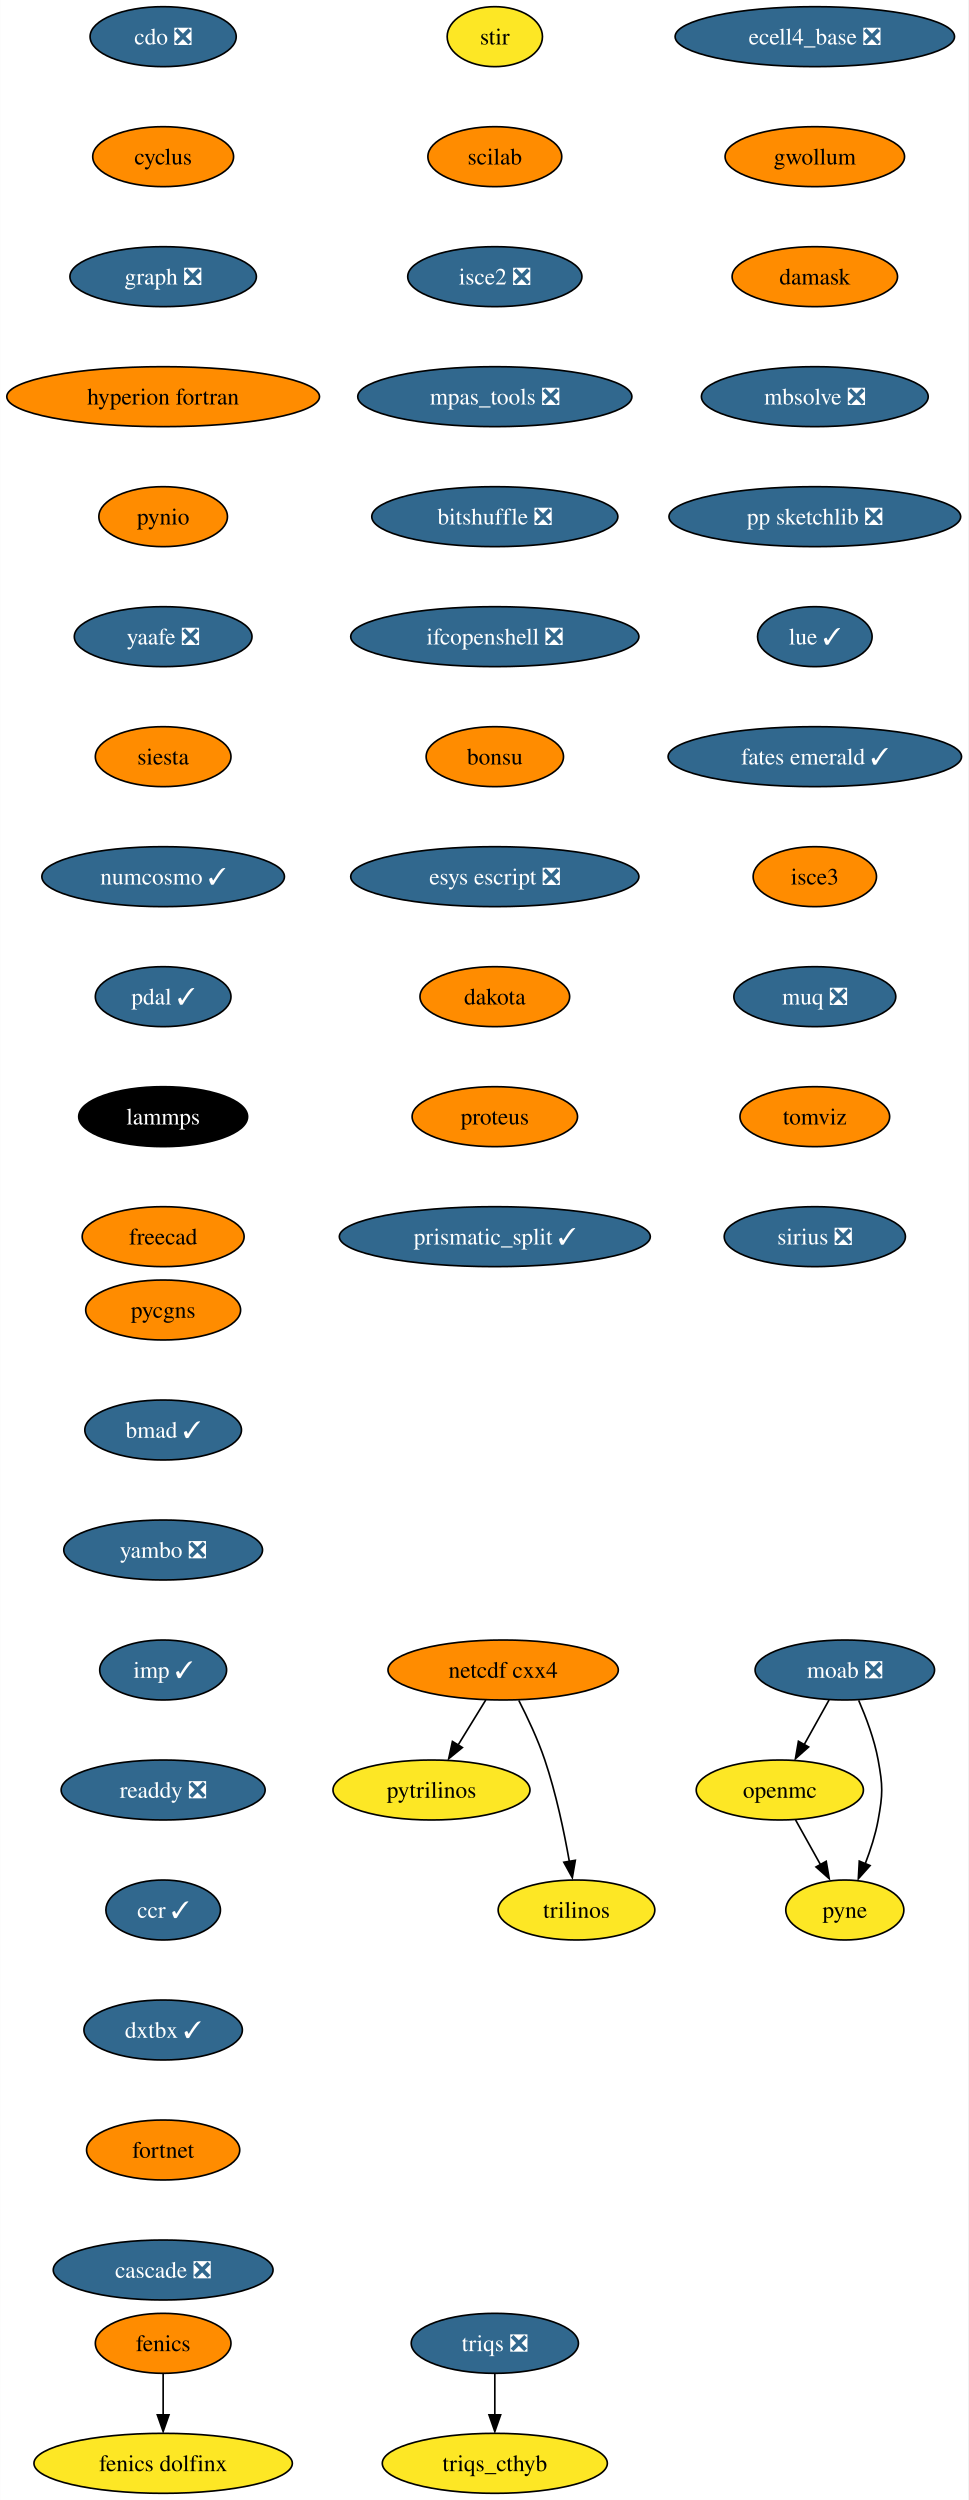
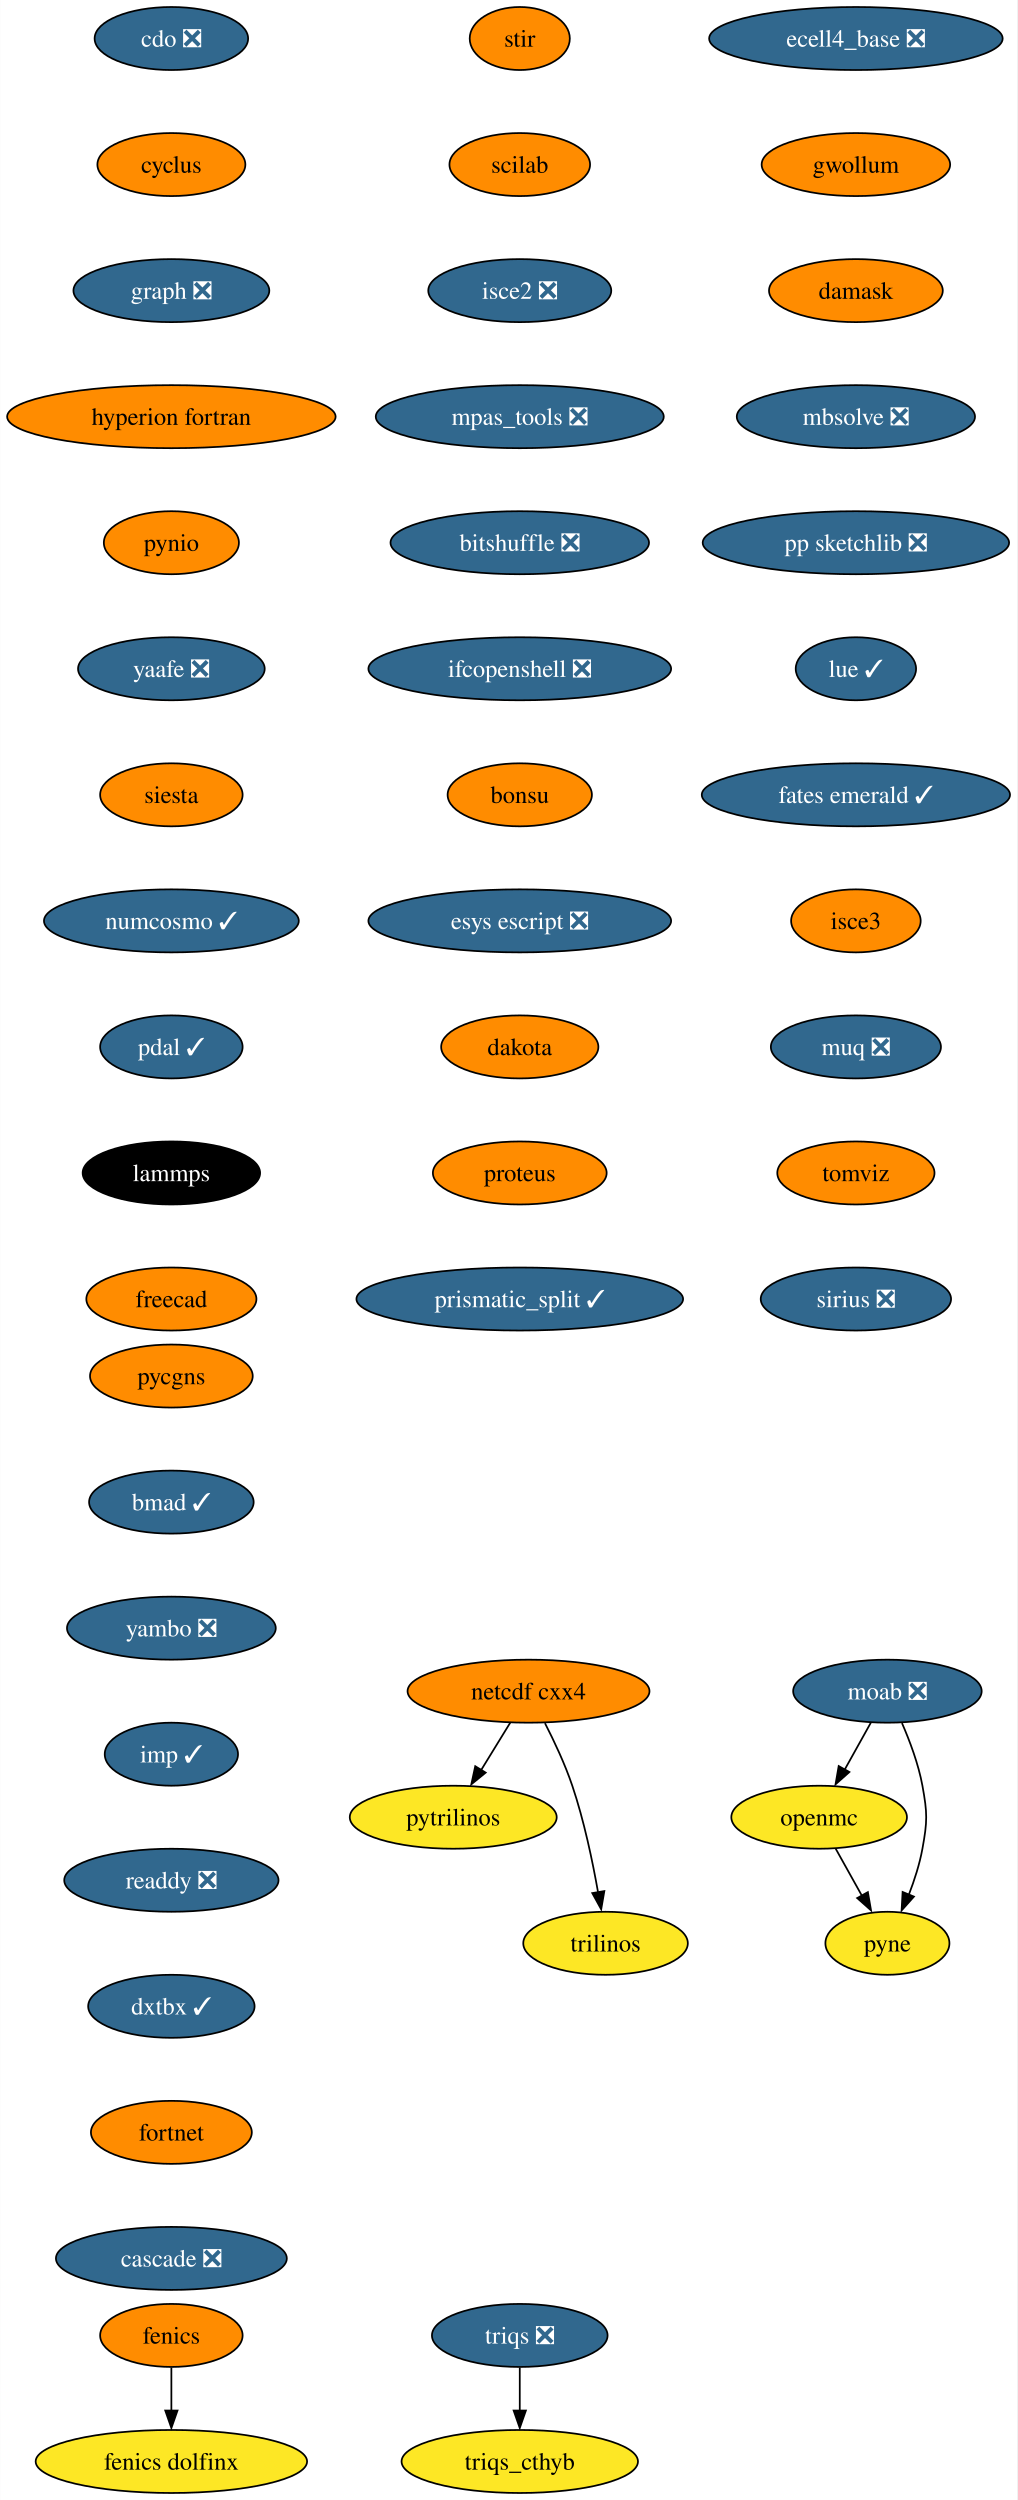
- <svg xmlns="http://www.w3.org/2000/svg" xmlns:xlink="http://www.w3.org/1999/xlink" width="581pt" height="1500pt" viewBox="0.00 0.00 580.86 1500.00">
-   <g id="graph0" class="graph" transform="scale(1 1) rotate(0) translate(4 1496)">
-     <polygon fill="white" stroke="none" points="-4,4 -4,-1496 576.86,-1496 576.86,4 -4,4" />
+ <svg xmlns="http://www.w3.org/2000/svg" xmlns:xlink="http://www.w3.org/1999/xlink" width="581pt" height="1428pt" viewBox="0.00 0.00 580.86 1428.00">
+   <g id="graph0" class="graph" transform="scale(1 1) rotate(0) translate(4 1424)">
+     <polygon fill="white" stroke="none" points="-4,4 -4,-1424 576.86,-1424 576.86,4 -4,4" />
    <g id="node1" class="node">
      <g id="a_node1">
        <a xlink:href="https://github.com/conda-forge/cdo-feedstock/pull/140" xlink:title="cdo ❎">
-           <ellipse fill="#31688e" stroke="black" cx="93.82" cy="-1474" rx="43.84" ry="18" />
-           <text text-anchor="middle" x="93.82" y="-1469.33" font-family="Times,serif" font-size="14.00" fill="white">cdo ❎</text>
+           <ellipse fill="#31688e" stroke="black" cx="93.82" cy="-1402" rx="43.84" ry="18" />
+           <text text-anchor="middle" x="93.82" y="-1397.33" font-family="Times,serif" font-size="14.00" fill="white">cdo ❎</text>
        </a>
      </g>
    </g>
    <g id="node2" class="node">
      <g id="a_node2">
        <a xlink:href="https://github.com/conda-forge/cyclus-feedstock" xlink:title="cyclus">
-           <ellipse fill="#ff8c00" stroke="black" cx="93.82" cy="-1402" rx="42.26" ry="18" />
-           <text text-anchor="middle" x="93.82" y="-1397.33" font-family="Times,serif" font-size="14.00">cyclus</text>
+           <ellipse fill="#ff8c00" stroke="black" cx="93.82" cy="-1330" rx="42.26" ry="18" />
+           <text text-anchor="middle" x="93.82" y="-1325.33" font-family="Times,serif" font-size="14.00">cyclus</text>
        </a>
      </g>
    </g>
    <g id="node3" class="node">
      <g id="a_node3">
        <a xlink:href="https://github.com/conda-forge/graph-feedstock/pull/9" xlink:title="graph ❎">
-           <ellipse fill="#31688e" stroke="black" cx="93.82" cy="-1330" rx="55.94" ry="18" />
-           <text text-anchor="middle" x="93.82" y="-1325.33" font-family="Times,serif" font-size="14.00" fill="white">graph ❎</text>
+           <ellipse fill="#31688e" stroke="black" cx="93.82" cy="-1258" rx="55.94" ry="18" />
+           <text text-anchor="middle" x="93.82" y="-1253.33" font-family="Times,serif" font-size="14.00" fill="white">graph ❎</text>
        </a>
      </g>
    </g>
    <g id="node6" class="node">
      <g id="a_node6">
        <a xlink:href="https://github.com/conda-forge/hyperion-fortran-feedstock" xlink:title="hyperion fortran">
-           <ellipse fill="#ff8c00" stroke="black" cx="93.82" cy="-1258" rx="93.82" ry="18" />
-           <text text-anchor="middle" x="93.82" y="-1253.33" font-family="Times,serif" font-size="14.00">hyperion fortran</text>
+           <ellipse fill="#ff8c00" stroke="black" cx="93.82" cy="-1186" rx="93.82" ry="18" />
+           <text text-anchor="middle" x="93.82" y="-1181.33" font-family="Times,serif" font-size="14.00">hyperion fortran</text>
        </a>
      </g>
    </g>
    <g id="node4" class="node">
      <g id="a_node4">
        <a xlink:href="https://github.com/conda-forge/fenics-feedstock" xlink:title="fenics">
          <ellipse fill="#ff8c00" stroke="black" cx="93.82" cy="-90" rx="40.69" ry="18" />
          <text text-anchor="middle" x="93.82" y="-85.33" font-family="Times,serif" font-size="14.00">fenics</text>
        </a>
      </g>
    </g>
    <g id="node5" class="node">
      <g id="a_node5">
        <a xlink:href="https://github.com/conda-forge/fenics-dolfinx-feedstock" xlink:title="fenics dolfinx">
          <ellipse fill="#fde725" stroke="black" cx="93.82" cy="-18" rx="77.52" ry="18" />
          <text text-anchor="middle" x="93.82" y="-13.32" font-family="Times,serif" font-size="14.00">fenics dolfinx</text>
        </a>
      </g>
    </g>
    <g id="edge3" class="edge">
      <path fill="none" stroke="black" d="M93.82,-71.7C93.82,-64.24 93.82,-55.32 93.82,-46.97" />
      <polygon fill="black" stroke="black" points="97.32,-47.1 93.82,-37.1 90.32,-47.1 97.32,-47.1" />
    </g>
    <g id="node7" class="node">
      <g id="a_node7">
        <a xlink:href="https://github.com/conda-forge/pynio-feedstock" xlink:title="pynio">
-           <ellipse fill="#ff8c00" stroke="black" cx="93.82" cy="-1186" rx="38.58" ry="18" />
-           <text text-anchor="middle" x="93.82" y="-1181.33" font-family="Times,serif" font-size="14.00">pynio</text>
+           <ellipse fill="#ff8c00" stroke="black" cx="93.82" cy="-1114" rx="38.58" ry="18" />
+           <text text-anchor="middle" x="93.82" y="-1109.33" font-family="Times,serif" font-size="14.00">pynio</text>
        </a>
      </g>
    </g>
    <g id="node14" class="node">
      <g id="a_node14">
        <a xlink:href="https://github.com/conda-forge/yaafe-feedstock/pull/23" xlink:title="yaafe ❎">
-           <ellipse fill="#31688e" stroke="black" cx="93.82" cy="-1114" rx="53.31" ry="18" />
-           <text text-anchor="middle" x="93.82" y="-1109.33" font-family="Times,serif" font-size="14.00" fill="white">yaafe ❎</text>
+           <ellipse fill="#31688e" stroke="black" cx="93.82" cy="-1042" rx="53.31" ry="18" />
+           <text text-anchor="middle" x="93.82" y="-1037.33" font-family="Times,serif" font-size="14.00" fill="white">yaafe ❎</text>
        </a>
      </g>
    </g>
    <g id="node8" class="node">
      <g id="a_node8">
        <a xlink:href="https://github.com/conda-forge/moab-feedstock/pull/84" xlink:title="moab ❎">
-           <ellipse fill="#31688e" stroke="black" cx="502.82" cy="-494" rx="53.84" ry="18" />
-           <text text-anchor="middle" x="502.82" y="-489.32" font-family="Times,serif" font-size="14.00" fill="white">moab ❎</text>
+           <ellipse fill="#31688e" stroke="black" cx="502.82" cy="-458" rx="53.84" ry="18" />
+           <text text-anchor="middle" x="502.82" y="-453.32" font-family="Times,serif" font-size="14.00" fill="white">moab ❎</text>
        </a>
      </g>
    </g>
    <g id="node9" class="node">
      <g id="a_node9">
        <a xlink:href="https://github.com/conda-forge/openmc-feedstock" xlink:title="openmc">
-           <ellipse fill="#fde725" stroke="black" cx="463.82" cy="-422" rx="50.16" ry="18" />
-           <text text-anchor="middle" x="463.82" y="-417.32" font-family="Times,serif" font-size="14.00">openmc</text>
+           <ellipse fill="#fde725" stroke="black" cx="463.82" cy="-386" rx="50.16" ry="18" />
+           <text text-anchor="middle" x="463.82" y="-381.32" font-family="Times,serif" font-size="14.00">openmc</text>
        </a>
      </g>
    </g>
    <g id="edge6" class="edge">
-       <path fill="none" stroke="black" d="M493.38,-476.05C488.88,-467.97 483.39,-458.12 478.37,-449.11" />
-       <polygon fill="black" stroke="black" points="481.1,-447.82 473.18,-440.79 474.99,-451.23 481.1,-447.82" />
+       <path fill="none" stroke="black" d="M493.38,-440.05C488.88,-431.97 483.39,-422.12 478.37,-413.11" />
+       <polygon fill="black" stroke="black" points="481.1,-411.82 473.18,-404.79 474.99,-415.23 481.1,-411.82" />
    </g>
    <g id="node10" class="node">
      <g id="a_node10">
        <a xlink:href="https://github.com/conda-forge/pyne-feedstock" xlink:title="pyne">
-           <ellipse fill="#fde725" stroke="black" cx="502.82" cy="-350" rx="35.42" ry="18" />
-           <text text-anchor="middle" x="502.82" y="-345.32" font-family="Times,serif" font-size="14.00">pyne</text>
+           <ellipse fill="#fde725" stroke="black" cx="502.82" cy="-314" rx="35.42" ry="18" />
+           <text text-anchor="middle" x="502.82" y="-309.32" font-family="Times,serif" font-size="14.00">pyne</text>
        </a>
      </g>
    </g>
    <g id="edge7" class="edge">
-       <path fill="none" stroke="black" d="M511.13,-475.79C515.56,-465.63 520.56,-452.38 522.82,-440 525.69,-424.26 525.69,-419.74 522.82,-404 521.23,-395.25 518.27,-386.08 515.1,-377.86" />
-       <polygon fill="black" stroke="black" points="517.97,-376.65 510.92,-368.74 511.5,-379.32 517.97,-376.65" />
+       <path fill="none" stroke="black" d="M511.13,-439.79C515.56,-429.63 520.56,-416.38 522.82,-404 525.69,-388.26 525.69,-383.74 522.82,-368 521.23,-359.25 518.27,-350.08 515.1,-341.86" />
+       <polygon fill="black" stroke="black" points="517.97,-340.65 510.92,-332.74 511.5,-343.32 517.97,-340.65" />
    </g>
    <g id="edge8" class="edge">
-       <path fill="none" stroke="black" d="M473.26,-404.05C477.77,-395.97 483.26,-386.12 488.28,-377.11" />
-       <polygon fill="black" stroke="black" points="491.66,-379.23 493.47,-368.79 485.54,-375.82 491.66,-379.23" />
+       <path fill="none" stroke="black" d="M473.26,-368.05C477.77,-359.97 483.26,-350.12 488.28,-341.11" />
+       <polygon fill="black" stroke="black" points="491.66,-343.23 493.47,-332.79 485.54,-339.82 491.66,-343.23" />
    </g>
    <g id="node11" class="node">
      <g id="a_node11">
        <a xlink:href="https://github.com/conda-forge/netcdf-cxx4-feedstock" xlink:title="netcdf cxx4">
-           <ellipse fill="#ff8c00" stroke="black" cx="297.82" cy="-494" rx="69.1" ry="18" />
-           <text text-anchor="middle" x="297.82" y="-489.32" font-family="Times,serif" font-size="14.00">netcdf cxx4</text>
+           <ellipse fill="#ff8c00" stroke="black" cx="297.82" cy="-458" rx="69.1" ry="18" />
+           <text text-anchor="middle" x="297.82" y="-453.32" font-family="Times,serif" font-size="14.00">netcdf cxx4</text>
        </a>
      </g>
    </g>
    <g id="node12" class="node">
      <g id="a_node12">
        <a xlink:href="https://github.com/conda-forge/pytrilinos-feedstock" xlink:title="pytrilinos">
-           <ellipse fill="#fde725" stroke="black" cx="254.82" cy="-422" rx="59.1" ry="18" />
-           <text text-anchor="middle" x="254.82" y="-417.32" font-family="Times,serif" font-size="14.00">pytrilinos</text>
+           <ellipse fill="#fde725" stroke="black" cx="254.82" cy="-386" rx="59.1" ry="18" />
+           <text text-anchor="middle" x="254.82" y="-381.32" font-family="Times,serif" font-size="14.00">pytrilinos</text>
        </a>
      </g>
    </g>
    <g id="edge9" class="edge">
-       <path fill="none" stroke="black" d="M287.41,-476.05C282.45,-467.97 276.4,-458.12 270.86,-449.11" />
-       <polygon fill="black" stroke="black" points="273.35,-447.48 265.14,-440.79 267.39,-451.14 273.35,-447.48" />
+       <path fill="none" stroke="black" d="M287.41,-440.05C282.45,-431.97 276.4,-422.12 270.86,-413.11" />
+       <polygon fill="black" stroke="black" points="273.35,-411.48 265.14,-404.79 267.39,-415.14 273.35,-411.48" />
    </g>
    <g id="node13" class="node">
      <g id="a_node13">
        <a xlink:href="https://github.com/conda-forge/trilinos-feedstock" xlink:title="trilinos">
-           <ellipse fill="#fde725" stroke="black" cx="341.82" cy="-350" rx="47" ry="18" />
-           <text text-anchor="middle" x="341.82" y="-345.32" font-family="Times,serif" font-size="14.00">trilinos</text>
+           <ellipse fill="#fde725" stroke="black" cx="341.82" cy="-314" rx="47" ry="18" />
+           <text text-anchor="middle" x="341.82" y="-309.32" font-family="Times,serif" font-size="14.00">trilinos</text>
        </a>
      </g>
    </g>
    <g id="edge10" class="edge">
-       <path fill="none" stroke="black" d="M307.2,-475.75C312.41,-465.59 318.66,-452.34 322.82,-440 329.54,-420.11 334.4,-396.88 337.53,-379.15" />
-       <polygon fill="black" stroke="black" points="341.13,-379.82 339.33,-369.38 334.23,-378.66 341.13,-379.82" />
+       <path fill="none" stroke="black" d="M307.2,-439.75C312.41,-429.59 318.66,-416.34 322.82,-404 329.54,-384.11 334.4,-360.88 337.53,-343.15" />
+       <polygon fill="black" stroke="black" points="341.13,-343.82 339.33,-333.38 334.23,-342.66 341.13,-343.82" />
    </g>
    <g id="node15" class="node">
      <g id="a_node15">
        <a xlink:href="https://github.com/conda-forge/siesta-feedstock" xlink:title="siesta">
-           <ellipse fill="#ff8c00" stroke="black" cx="93.82" cy="-1042" rx="40.69" ry="18" />
-           <text text-anchor="middle" x="93.82" y="-1037.33" font-family="Times,serif" font-size="14.00">siesta</text>
+           <ellipse fill="#ff8c00" stroke="black" cx="93.82" cy="-970" rx="40.69" ry="18" />
+           <text text-anchor="middle" x="93.82" y="-965.33" font-family="Times,serif" font-size="14.00">siesta</text>
        </a>
      </g>
    </g>
    <g id="node16" class="node">
      <g id="a_node16">
        <a xlink:href="https://github.com/conda-forge/numcosmo-feedstock/pull/37" xlink:title="numcosmo ✓">
-           <ellipse fill="#31688e" stroke="black" cx="93.82" cy="-970" rx="72.78" ry="18" />
-           <text text-anchor="middle" x="93.82" y="-965.33" font-family="Times,serif" font-size="14.00" fill="white">numcosmo ✓</text>
+           <ellipse fill="#31688e" stroke="black" cx="93.82" cy="-898" rx="72.78" ry="18" />
+           <text text-anchor="middle" x="93.82" y="-893.33" font-family="Times,serif" font-size="14.00" fill="white">numcosmo ✓</text>
        </a>
      </g>
    </g>
    <g id="node17" class="node">
      <g id="a_node17">
        <a xlink:href="https://github.com/conda-forge/pdal-feedstock/pull/210" xlink:title="pdal ✓">
-           <ellipse fill="#31688e" stroke="black" cx="93.82" cy="-898" rx="40.69" ry="18" />
-           <text text-anchor="middle" x="93.82" y="-893.33" font-family="Times,serif" font-size="14.00" fill="white">pdal ✓</text>
+           <ellipse fill="#31688e" stroke="black" cx="93.82" cy="-826" rx="40.69" ry="18" />
+           <text text-anchor="middle" x="93.82" y="-821.33" font-family="Times,serif" font-size="14.00" fill="white">pdal ✓</text>
        </a>
      </g>
    </g>
    <g id="node18" class="node">
      <g id="a_node18">
        <a xlink:href="https://github.com/conda-forge/lammps-feedstock" xlink:title="lammps">
-           <ellipse fill="#000000" stroke="black" cx="93.82" cy="-826" rx="50.68" ry="18" />
-           <text text-anchor="middle" x="93.82" y="-821.33" font-family="Times,serif" font-size="14.00" fill="white">lammps</text>
+           <ellipse fill="#000000" stroke="black" cx="93.82" cy="-754" rx="50.68" ry="18" />
+           <text text-anchor="middle" x="93.82" y="-749.33" font-family="Times,serif" font-size="14.00" fill="white">lammps</text>
        </a>
      </g>
    </g>
    <g id="node19" class="node">
      <g id="a_node19">
        <a xlink:href="https://github.com/conda-forge/freecad-feedstock" xlink:title="freecad">
-           <ellipse fill="#ff8c00" stroke="black" cx="93.82" cy="-754" rx="48.58" ry="18" />
-           <text text-anchor="middle" x="93.82" y="-749.33" font-family="Times,serif" font-size="14.00">freecad</text>
+           <ellipse fill="#ff8c00" stroke="black" cx="93.82" cy="-682" rx="48.58" ry="18" />
+           <text text-anchor="middle" x="93.82" y="-677.33" font-family="Times,serif" font-size="14.00">freecad</text>
        </a>
      </g>
    </g>
    <g id="node20" class="node">
      <g id="a_node20">
        <a xlink:href="https://github.com/conda-forge/stir-feedstock" xlink:title="stir">
-           <ellipse fill="#fde725" stroke="black" cx="292.82" cy="-1474" rx="28.59" ry="18" />
-           <text text-anchor="middle" x="292.82" y="-1469.33" font-family="Times,serif" font-size="14.00">stir</text>
+           <ellipse fill="#ff8c00" stroke="black" cx="292.82" cy="-1402" rx="28.59" ry="18" />
+           <text text-anchor="middle" x="292.82" y="-1397.33" font-family="Times,serif" font-size="14.00">stir</text>
        </a>
      </g>
    </g>
    <g id="node21" class="node">
      <g id="a_node21">
        <a xlink:href="https://github.com/conda-forge/scilab-feedstock" xlink:title="scilab">
-           <ellipse fill="#ff8c00" stroke="black" cx="292.82" cy="-1402" rx="40.16" ry="18" />
-           <text text-anchor="middle" x="292.82" y="-1397.33" font-family="Times,serif" font-size="14.00">scilab</text>
+           <ellipse fill="#ff8c00" stroke="black" cx="292.82" cy="-1330" rx="40.16" ry="18" />
+           <text text-anchor="middle" x="292.82" y="-1325.33" font-family="Times,serif" font-size="14.00">scilab</text>
        </a>
      </g>
    </g>
    <g id="node22" class="node">
      <g id="a_node22">
        <a xlink:href="https://github.com/conda-forge/isce2-feedstock/pull/64" xlink:title="isce2 ❎">
-           <ellipse fill="#31688e" stroke="black" cx="292.82" cy="-1330" rx="52.26" ry="18" />
-           <text text-anchor="middle" x="292.82" y="-1325.33" font-family="Times,serif" font-size="14.00" fill="white">isce2 ❎</text>
+           <ellipse fill="#31688e" stroke="black" cx="292.82" cy="-1258" rx="52.26" ry="18" />
+           <text text-anchor="middle" x="292.82" y="-1253.33" font-family="Times,serif" font-size="14.00" fill="white">isce2 ❎</text>
        </a>
      </g>
    </g>
    <g id="node23" class="node">
      <g id="a_node23">
        <a xlink:href="https://github.com/conda-forge/mpas_tools-feedstock/pull/76" xlink:title="mpas_tools ❎">
-           <ellipse fill="#31688e" stroke="black" cx="292.82" cy="-1258" rx="82.25" ry="18" />
-           <text text-anchor="middle" x="292.82" y="-1253.33" font-family="Times,serif" font-size="14.00" fill="white">mpas_tools ❎</text>
+           <ellipse fill="#31688e" stroke="black" cx="292.82" cy="-1186" rx="82.25" ry="18" />
+           <text text-anchor="middle" x="292.82" y="-1181.33" font-family="Times,serif" font-size="14.00" fill="white">mpas_tools ❎</text>
        </a>
      </g>
    </g>
    <g id="node24" class="node">
      <g id="a_node24">
        <a xlink:href="https://github.com/conda-forge/bitshuffle-feedstock/pull/38" xlink:title="bitshuffle ❎">
-           <ellipse fill="#31688e" stroke="black" cx="292.82" cy="-1186" rx="73.83" ry="18" />
-           <text text-anchor="middle" x="292.82" y="-1181.33" font-family="Times,serif" font-size="14.00" fill="white">bitshuffle ❎</text>
+           <ellipse fill="#31688e" stroke="black" cx="292.82" cy="-1114" rx="73.83" ry="18" />
+           <text text-anchor="middle" x="292.82" y="-1109.33" font-family="Times,serif" font-size="14.00" fill="white">bitshuffle ❎</text>
        </a>
      </g>
    </g>
    <g id="node25" class="node">
      <g id="a_node25">
        <a xlink:href="https://github.com/conda-forge/ifcopenshell-feedstock/pull/30" xlink:title="ifcopenshell ❎">
-           <ellipse fill="#31688e" stroke="black" cx="292.82" cy="-1114" rx="86.46" ry="18" />
-           <text text-anchor="middle" x="292.82" y="-1109.33" font-family="Times,serif" font-size="14.00" fill="white">ifcopenshell ❎</text>
+           <ellipse fill="#31688e" stroke="black" cx="292.82" cy="-1042" rx="86.46" ry="18" />
+           <text text-anchor="middle" x="292.82" y="-1037.33" font-family="Times,serif" font-size="14.00" fill="white">ifcopenshell ❎</text>
        </a>
      </g>
    </g>
    <g id="node26" class="node">
      <g id="a_node26">
        <a xlink:href="https://github.com/conda-forge/bonsu-feedstock" xlink:title="bonsu">
-           <ellipse fill="#ff8c00" stroke="black" cx="292.82" cy="-1042" rx="41.21" ry="18" />
-           <text text-anchor="middle" x="292.82" y="-1037.33" font-family="Times,serif" font-size="14.00">bonsu</text>
+           <ellipse fill="#ff8c00" stroke="black" cx="292.82" cy="-970" rx="41.21" ry="18" />
+           <text text-anchor="middle" x="292.82" y="-965.33" font-family="Times,serif" font-size="14.00">bonsu</text>
        </a>
      </g>
    </g>
    <g id="node27" class="node">
      <g id="a_node27">
        <a xlink:href="https://github.com/conda-forge/esys-escript-feedstock/pull/62" xlink:title="esys escript ❎">
-           <ellipse fill="#31688e" stroke="black" cx="292.82" cy="-970" rx="86.46" ry="18" />
-           <text text-anchor="middle" x="292.82" y="-965.33" font-family="Times,serif" font-size="14.00" fill="white">esys escript ❎</text>
+           <ellipse fill="#31688e" stroke="black" cx="292.82" cy="-898" rx="86.46" ry="18" />
+           <text text-anchor="middle" x="292.82" y="-893.33" font-family="Times,serif" font-size="14.00" fill="white">esys escript ❎</text>
        </a>
      </g>
    </g>
    <g id="node28" class="node">
      <g id="a_node28">
        <a xlink:href="https://github.com/conda-forge/dakota-feedstock" xlink:title="dakota">
-           <ellipse fill="#ff8c00" stroke="black" cx="292.82" cy="-898" rx="44.9" ry="18" />
-           <text text-anchor="middle" x="292.82" y="-893.33" font-family="Times,serif" font-size="14.00">dakota</text>
+           <ellipse fill="#ff8c00" stroke="black" cx="292.82" cy="-826" rx="44.9" ry="18" />
+           <text text-anchor="middle" x="292.82" y="-821.33" font-family="Times,serif" font-size="14.00">dakota</text>
        </a>
      </g>
    </g>
    <g id="node29" class="node">
      <g id="a_node29">
        <a xlink:href="https://github.com/conda-forge/proteus-feedstock" xlink:title="proteus">
-           <ellipse fill="#ff8c00" stroke="black" cx="292.82" cy="-826" rx="49.63" ry="18" />
-           <text text-anchor="middle" x="292.82" y="-821.33" font-family="Times,serif" font-size="14.00">proteus</text>
+           <ellipse fill="#ff8c00" stroke="black" cx="292.82" cy="-754" rx="49.63" ry="18" />
+           <text text-anchor="middle" x="292.82" y="-749.33" font-family="Times,serif" font-size="14.00">proteus</text>
        </a>
      </g>
    </g>
    <g id="node32" class="node">
      <g id="a_node32">
        <a xlink:href="https://github.com/conda-forge/prismatic_split-feedstock/pull/39" xlink:title="prismatic_split ✓">
-           <ellipse fill="#31688e" stroke="black" cx="292.82" cy="-754" rx="93.3" ry="18" />
-           <text text-anchor="middle" x="292.82" y="-749.33" font-family="Times,serif" font-size="14.00" fill="white">prismatic_split ✓</text>
+           <ellipse fill="#31688e" stroke="black" cx="292.82" cy="-682" rx="93.3" ry="18" />
+           <text text-anchor="middle" x="292.82" y="-677.33" font-family="Times,serif" font-size="14.00" fill="white">prismatic_split ✓</text>
        </a>
      </g>
    </g>
    <g id="node30" class="node">
      <g id="a_node30">
        <a xlink:href="https://github.com/conda-forge/triqs-feedstock/pull/39" xlink:title="triqs ❎">
          <ellipse fill="#31688e" stroke="black" cx="292.82" cy="-90" rx="50.16" ry="18" />
          <text text-anchor="middle" x="292.82" y="-85.33" font-family="Times,serif" font-size="14.00" fill="white">triqs ❎</text>
        </a>
      </g>
    </g>
    <g id="node31" class="node">
      <g id="a_node31">
        <a xlink:href="https://github.com/conda-forge/triqs_cthyb-feedstock" xlink:title="triqs_cthyb">
          <ellipse fill="#fde725" stroke="black" cx="292.82" cy="-18" rx="67.52" ry="18" />
          <text text-anchor="middle" x="292.82" y="-13.32" font-family="Times,serif" font-size="14.00">triqs_cthyb</text>
        </a>
      </g>
    </g>
    <g id="edge26" class="edge">
      <path fill="none" stroke="black" d="M292.82,-71.7C292.82,-64.24 292.82,-55.32 292.82,-46.97" />
      <polygon fill="black" stroke="black" points="296.32,-47.1 292.82,-37.1 289.32,-47.1 296.32,-47.1" />
    </g>
    <g id="node33" class="node">
      <g id="a_node33">
        <a xlink:href="https://github.com/conda-forge/ecell4_base-feedstock/pull/23" xlink:title="ecell4_base ❎">
-           <ellipse fill="#31688e" stroke="black" cx="484.82" cy="-1474" rx="83.83" ry="18" />
-           <text text-anchor="middle" x="484.82" y="-1469.33" font-family="Times,serif" font-size="14.00" fill="white">ecell4_base ❎</text>
+           <ellipse fill="#31688e" stroke="black" cx="484.82" cy="-1402" rx="83.83" ry="18" />
+           <text text-anchor="middle" x="484.82" y="-1397.33" font-family="Times,serif" font-size="14.00" fill="white">ecell4_base ❎</text>
        </a>
      </g>
    </g>
    <g id="node34" class="node">
      <g id="a_node34">
        <a xlink:href="https://github.com/conda-forge/gwollum-feedstock" xlink:title="gwollum">
-           <ellipse fill="#ff8c00" stroke="black" cx="484.82" cy="-1402" rx="53.84" ry="18" />
-           <text text-anchor="middle" x="484.82" y="-1397.33" font-family="Times,serif" font-size="14.00">gwollum</text>
+           <ellipse fill="#ff8c00" stroke="black" cx="484.82" cy="-1330" rx="53.84" ry="18" />
+           <text text-anchor="middle" x="484.82" y="-1325.33" font-family="Times,serif" font-size="14.00">gwollum</text>
        </a>
      </g>
    </g>
    <g id="node35" class="node">
      <g id="a_node35">
        <a xlink:href="https://github.com/conda-forge/damask-feedstock" xlink:title="damask">
-           <ellipse fill="#ff8c00" stroke="black" cx="484.82" cy="-1330" rx="49.63" ry="18" />
-           <text text-anchor="middle" x="484.82" y="-1325.33" font-family="Times,serif" font-size="14.00">damask</text>
+           <ellipse fill="#ff8c00" stroke="black" cx="484.82" cy="-1258" rx="49.63" ry="18" />
+           <text text-anchor="middle" x="484.82" y="-1253.33" font-family="Times,serif" font-size="14.00">damask</text>
        </a>
      </g>
    </g>
    <g id="node36" class="node">
      <g id="a_node36">
        <a xlink:href="https://github.com/conda-forge/mbsolve-feedstock/pull/15" xlink:title="mbsolve ❎">
-           <ellipse fill="#31688e" stroke="black" cx="484.82" cy="-1258" rx="68.04" ry="18" />
-           <text text-anchor="middle" x="484.82" y="-1253.33" font-family="Times,serif" font-size="14.00" fill="white">mbsolve ❎</text>
+           <ellipse fill="#31688e" stroke="black" cx="484.82" cy="-1186" rx="68.04" ry="18" />
+           <text text-anchor="middle" x="484.82" y="-1181.33" font-family="Times,serif" font-size="14.00" fill="white">mbsolve ❎</text>
        </a>
      </g>
    </g>
    <g id="node37" class="node">
      <g id="a_node37">
        <a xlink:href="https://github.com/conda-forge/pp-sketchlib-feedstock/pull/41" xlink:title="pp sketchlib ❎">
-           <ellipse fill="#31688e" stroke="black" cx="484.82" cy="-1186" rx="87.51" ry="18" />
-           <text text-anchor="middle" x="484.82" y="-1181.33" font-family="Times,serif" font-size="14.00" fill="white">pp sketchlib ❎</text>
+           <ellipse fill="#31688e" stroke="black" cx="484.82" cy="-1114" rx="87.51" ry="18" />
+           <text text-anchor="middle" x="484.82" y="-1109.33" font-family="Times,serif" font-size="14.00" fill="white">pp sketchlib ❎</text>
        </a>
      </g>
    </g>
    <g id="node38" class="node">
      <g id="a_node38">
        <a xlink:href="https://github.com/conda-forge/lue-feedstock/pull/38" xlink:title="lue ✓">
-           <ellipse fill="#31688e" stroke="black" cx="484.82" cy="-1114" rx="34.37" ry="18" />
-           <text text-anchor="middle" x="484.82" y="-1109.33" font-family="Times,serif" font-size="14.00" fill="white">lue ✓</text>
+           <ellipse fill="#31688e" stroke="black" cx="484.82" cy="-1042" rx="34.37" ry="18" />
+           <text text-anchor="middle" x="484.82" y="-1037.33" font-family="Times,serif" font-size="14.00" fill="white">lue ✓</text>
        </a>
      </g>
    </g>
    <g id="node39" class="node">
      <g id="a_node39">
        <a xlink:href="https://github.com/conda-forge/fates-emerald-feedstock/pull/16" xlink:title="fates emerald ✓">
-           <ellipse fill="#31688e" stroke="black" cx="484.82" cy="-1042" rx="88.04" ry="18" />
-           <text text-anchor="middle" x="484.82" y="-1037.33" font-family="Times,serif" font-size="14.00" fill="white">fates emerald ✓</text>
+           <ellipse fill="#31688e" stroke="black" cx="484.82" cy="-970" rx="88.04" ry="18" />
+           <text text-anchor="middle" x="484.82" y="-965.33" font-family="Times,serif" font-size="14.00" fill="white">fates emerald ✓</text>
        </a>
      </g>
    </g>
    <g id="node40" class="node">
      <g id="a_node40">
        <a xlink:href="https://github.com/conda-forge/isce3-feedstock" xlink:title="isce3">
-           <ellipse fill="#ff8c00" stroke="black" cx="484.82" cy="-970" rx="37" ry="18" />
-           <text text-anchor="middle" x="484.82" y="-965.33" font-family="Times,serif" font-size="14.00">isce3</text>
+           <ellipse fill="#ff8c00" stroke="black" cx="484.82" cy="-898" rx="37" ry="18" />
+           <text text-anchor="middle" x="484.82" y="-893.33" font-family="Times,serif" font-size="14.00">isce3</text>
        </a>
      </g>
    </g>
    <g id="node41" class="node">
      <g id="a_node41">
        <a xlink:href="https://github.com/conda-forge/muq-feedstock/pull/32" xlink:title="muq ❎">
-           <ellipse fill="#31688e" stroke="black" cx="484.82" cy="-898" rx="48.58" ry="18" />
-           <text text-anchor="middle" x="484.82" y="-893.33" font-family="Times,serif" font-size="14.00" fill="white">muq ❎</text>
+           <ellipse fill="#31688e" stroke="black" cx="484.82" cy="-826" rx="48.58" ry="18" />
+           <text text-anchor="middle" x="484.82" y="-821.33" font-family="Times,serif" font-size="14.00" fill="white">muq ❎</text>
        </a>
      </g>
    </g>
    <g id="node42" class="node">
      <g id="a_node42">
        <a xlink:href="https://github.com/conda-forge/tomviz-feedstock" xlink:title="tomviz">
-           <ellipse fill="#ff8c00" stroke="black" cx="484.82" cy="-826" rx="44.9" ry="18" />
-           <text text-anchor="middle" x="484.82" y="-821.33" font-family="Times,serif" font-size="14.00">tomviz</text>
+           <ellipse fill="#ff8c00" stroke="black" cx="484.82" cy="-754" rx="44.9" ry="18" />
+           <text text-anchor="middle" x="484.82" y="-749.33" font-family="Times,serif" font-size="14.00">tomviz</text>
        </a>
      </g>
    </g>
    <g id="node43" class="node">
      <g id="a_node43">
        <a xlink:href="https://github.com/conda-forge/sirius-feedstock/pull/21" xlink:title="sirius ❎">
-           <ellipse fill="#31688e" stroke="black" cx="484.82" cy="-754" rx="54.36" ry="18" />
-           <text text-anchor="middle" x="484.82" y="-749.33" font-family="Times,serif" font-size="14.00" fill="white">sirius ❎</text>
+           <ellipse fill="#31688e" stroke="black" cx="484.82" cy="-682" rx="54.36" ry="18" />
+           <text text-anchor="middle" x="484.82" y="-677.33" font-family="Times,serif" font-size="14.00" fill="white">sirius ❎</text>
        </a>
      </g>
    </g>
    <g id="node44" class="node">
      <g id="a_node44">
        <a xlink:href="https://github.com/conda-forge/pycgns-feedstock" xlink:title="pycgns">
-           <ellipse fill="#ff8c00" stroke="black" cx="93.82" cy="-710" rx="46.47" ry="18" />
-           <text text-anchor="middle" x="93.82" y="-705.33" font-family="Times,serif" font-size="14.00">pycgns</text>
+           <ellipse fill="#ff8c00" stroke="black" cx="93.82" cy="-638" rx="46.47" ry="18" />
+           <text text-anchor="middle" x="93.82" y="-633.33" font-family="Times,serif" font-size="14.00">pycgns</text>
        </a>
      </g>
    </g>
    <g id="node45" class="node">
      <g id="a_node45">
        <a xlink:href="https://github.com/conda-forge/bmad-feedstock/pull/245" xlink:title="bmad ✓">
-           <ellipse fill="#31688e" stroke="black" cx="93.82" cy="-638" rx="47" ry="18" />
-           <text text-anchor="middle" x="93.82" y="-633.33" font-family="Times,serif" font-size="14.00" fill="white">bmad ✓</text>
+           <ellipse fill="#31688e" stroke="black" cx="93.82" cy="-566" rx="47" ry="18" />
+           <text text-anchor="middle" x="93.82" y="-561.33" font-family="Times,serif" font-size="14.00" fill="white">bmad ✓</text>
        </a>
      </g>
    </g>
    <g id="node46" class="node">
      <g id="a_node46">
        <a xlink:href="https://github.com/conda-forge/yambo-feedstock/pull/15" xlink:title="yambo ❎">
-           <ellipse fill="#31688e" stroke="black" cx="93.82" cy="-566" rx="59.63" ry="18" />
-           <text text-anchor="middle" x="93.82" y="-561.33" font-family="Times,serif" font-size="14.00" fill="white">yambo ❎</text>
+           <ellipse fill="#31688e" stroke="black" cx="93.82" cy="-494" rx="59.63" ry="18" />
+           <text text-anchor="middle" x="93.82" y="-489.32" font-family="Times,serif" font-size="14.00" fill="white">yambo ❎</text>
        </a>
      </g>
    </g>
    <g id="node47" class="node">
      <g id="a_node47">
        <a xlink:href="https://github.com/conda-forge/imp-feedstock/pull/27" xlink:title="imp ✓">
-           <ellipse fill="#31688e" stroke="black" cx="93.82" cy="-494" rx="38.06" ry="18" />
-           <text text-anchor="middle" x="93.82" y="-489.32" font-family="Times,serif" font-size="14.00" fill="white">imp ✓</text>
+           <ellipse fill="#31688e" stroke="black" cx="93.82" cy="-422" rx="38.06" ry="18" />
+           <text text-anchor="middle" x="93.82" y="-417.32" font-family="Times,serif" font-size="14.00" fill="white">imp ✓</text>
        </a>
      </g>
    </g>
    <g id="node48" class="node">
      <g id="a_node48">
        <a xlink:href="https://github.com/conda-forge/readdy-feedstock/pull/11" xlink:title="readdy ❎">
-           <ellipse fill="#31688e" stroke="black" cx="93.82" cy="-422" rx="61.2" ry="18" />
-           <text text-anchor="middle" x="93.82" y="-417.32" font-family="Times,serif" font-size="14.00" fill="white">readdy ❎</text>
+           <ellipse fill="#31688e" stroke="black" cx="93.82" cy="-350" rx="61.2" ry="18" />
+           <text text-anchor="middle" x="93.82" y="-345.32" font-family="Times,serif" font-size="14.00" fill="white">readdy ❎</text>
        </a>
      </g>
    </g>
    <g id="node49" class="node">
      <g id="a_node49">
-         <a xlink:href="https://github.com/conda-forge/ccr-feedstock/pull/7" xlink:title="ccr ✓">
-           <ellipse fill="#31688e" stroke="black" cx="93.82" cy="-350" rx="34.37" ry="18" />
-           <text text-anchor="middle" x="93.82" y="-345.32" font-family="Times,serif" font-size="14.00" fill="white">ccr ✓</text>
-         </a>
-       </g>
-     </g>
-     <g id="node50" class="node">
-       <g id="a_node50">
        <a xlink:href="https://github.com/conda-forge/dxtbx-feedstock/pull/47" xlink:title="dxtbx ✓">
          <ellipse fill="#31688e" stroke="black" cx="93.82" cy="-278" rx="47.53" ry="18" />
          <text text-anchor="middle" x="93.82" y="-273.32" font-family="Times,serif" font-size="14.00" fill="white">dxtbx ✓</text>
        </a>
      </g>
    </g>
-     <g id="node51" class="node">
-       <g id="a_node51">
+     <g id="node50" class="node">
+       <g id="a_node50">
        <a xlink:href="https://github.com/conda-forge/fortnet-feedstock" xlink:title="fortnet">
          <ellipse fill="#ff8c00" stroke="black" cx="93.82" cy="-206" rx="45.95" ry="18" />
          <text text-anchor="middle" x="93.82" y="-201.33" font-family="Times,serif" font-size="14.00">fortnet</text>
        </a>
      </g>
    </g>
-     <g id="node52" class="node">
-       <g id="a_node52">
+     <g id="node51" class="node">
+       <g id="a_node51">
        <a xlink:href="https://github.com/conda-forge/cascade-feedstock/pull/9" xlink:title="cascade ❎">
          <ellipse fill="#31688e" stroke="black" cx="93.82" cy="-134" rx="65.94" ry="18" />
          <text text-anchor="middle" x="93.82" y="-129.32" font-family="Times,serif" font-size="14.00" fill="white">cascade ❎</text>
        </a>
      </g>
    </g>
  </g>
</svg>
